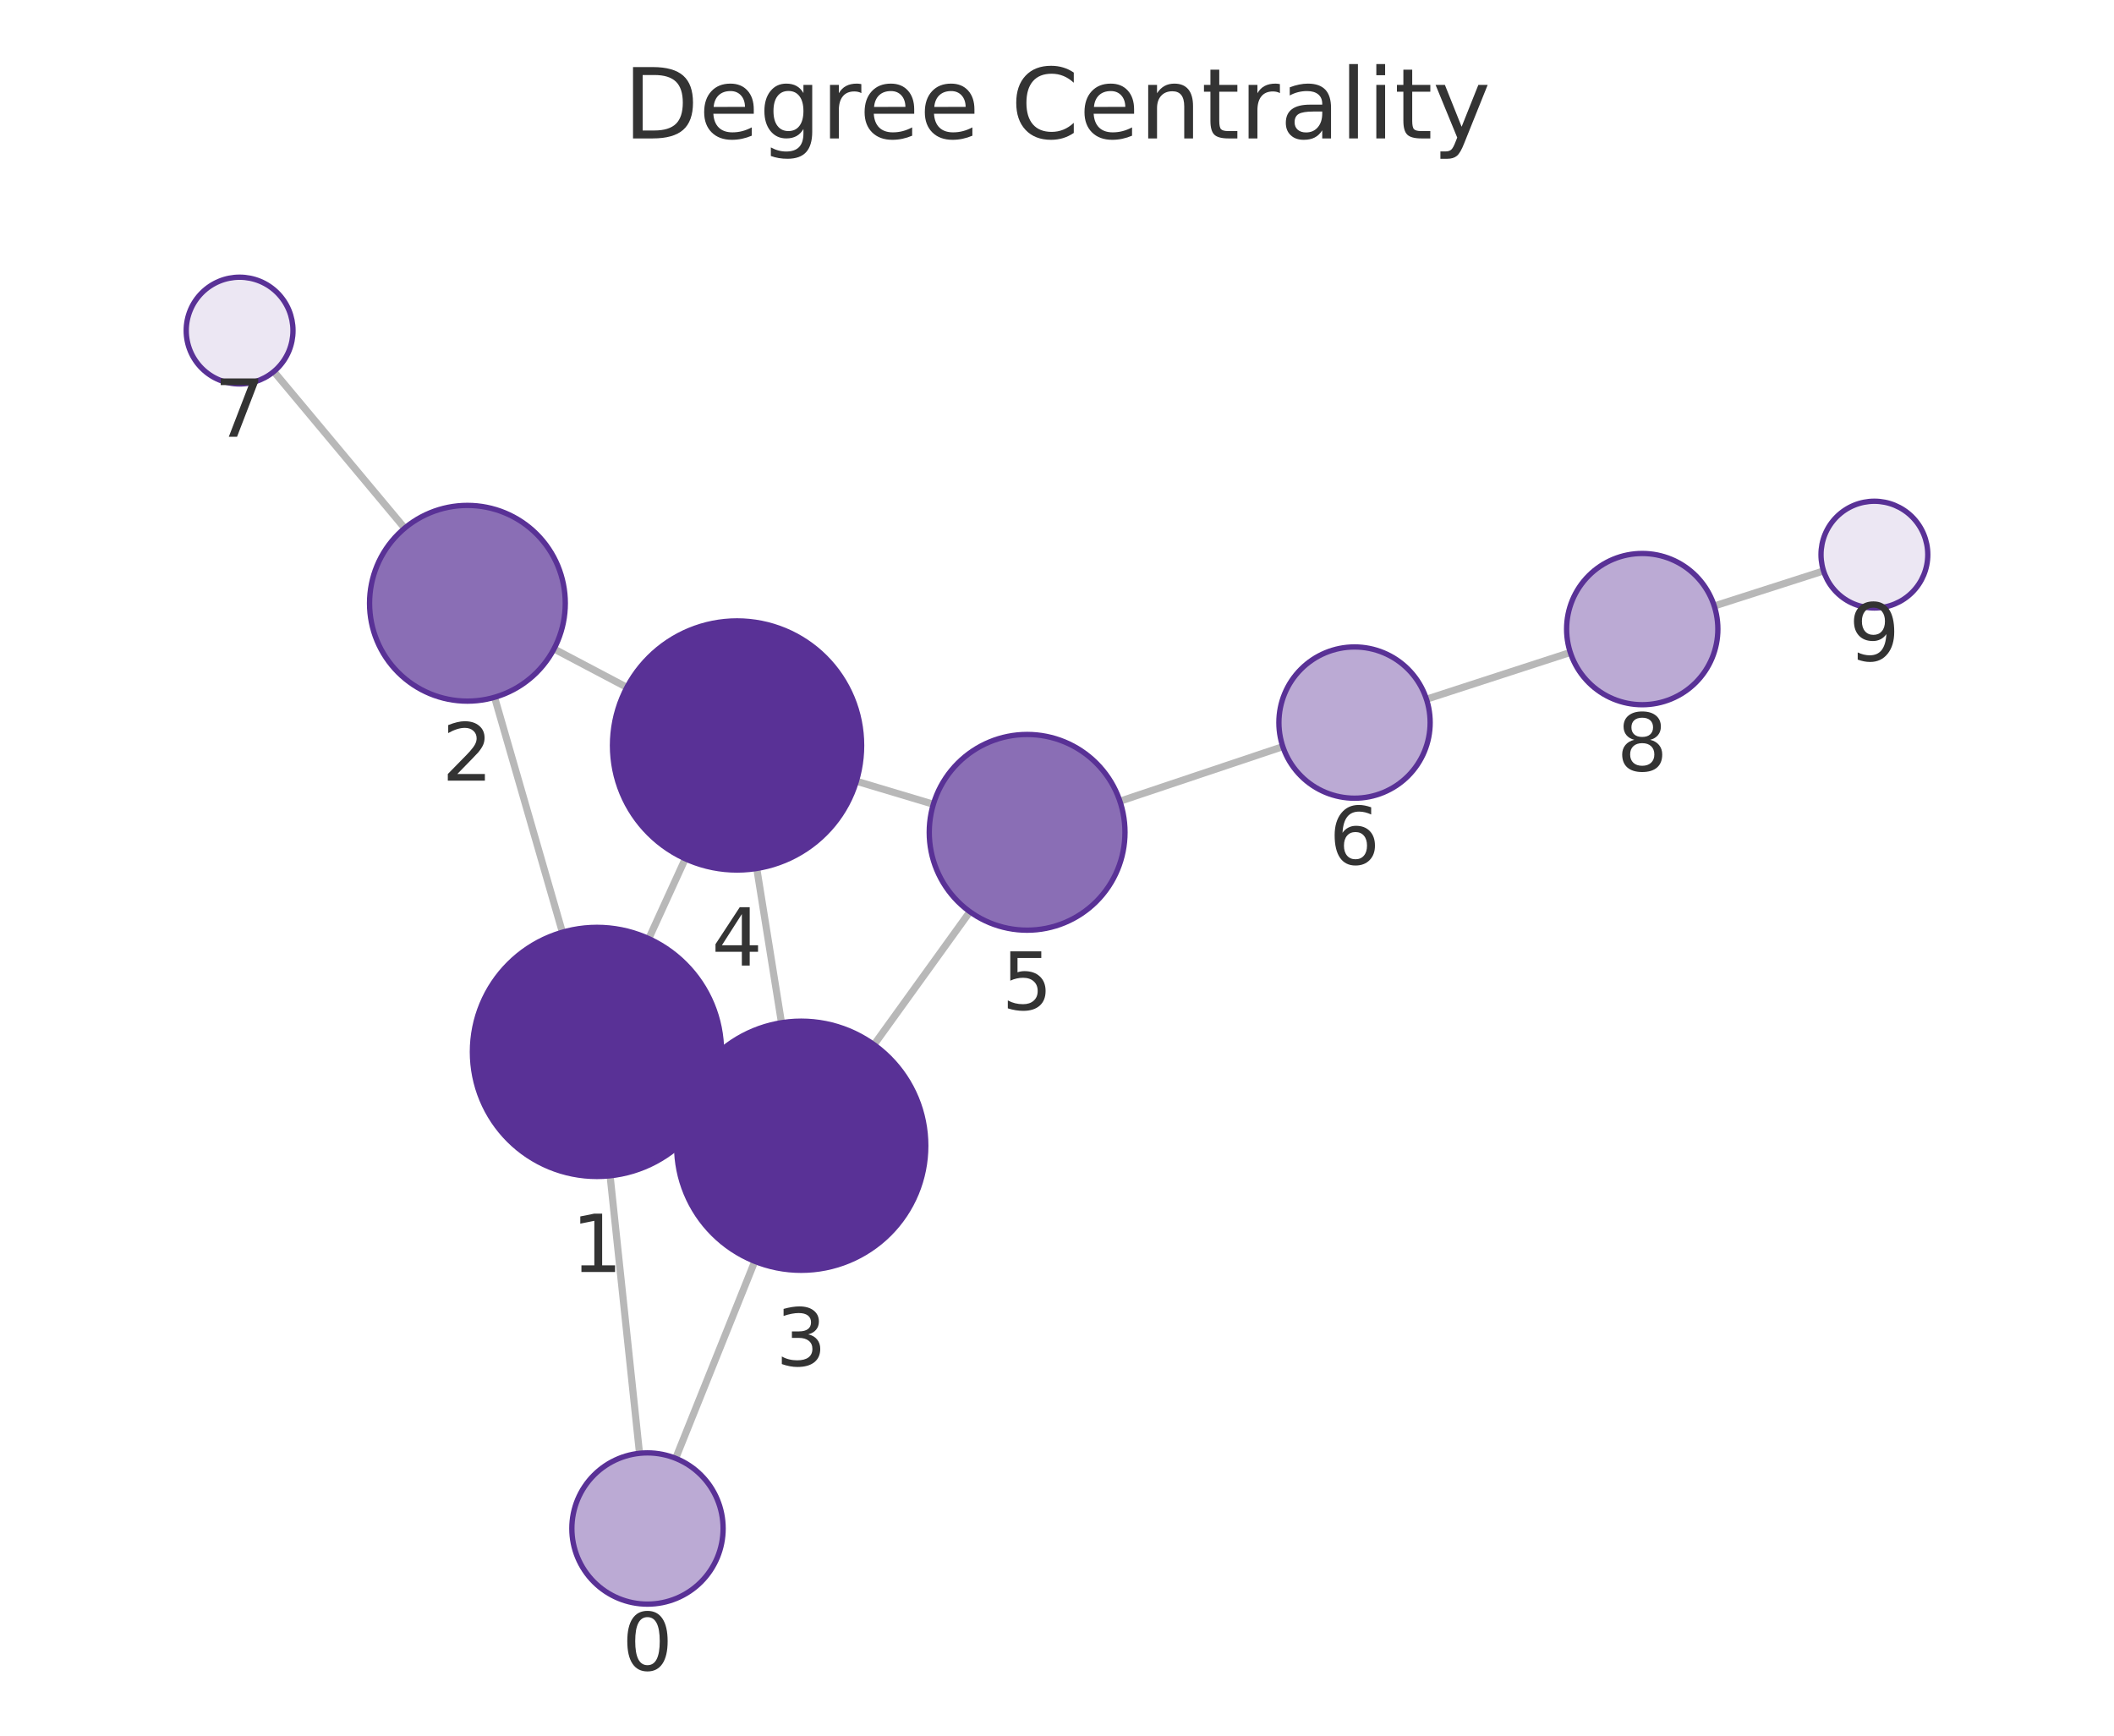
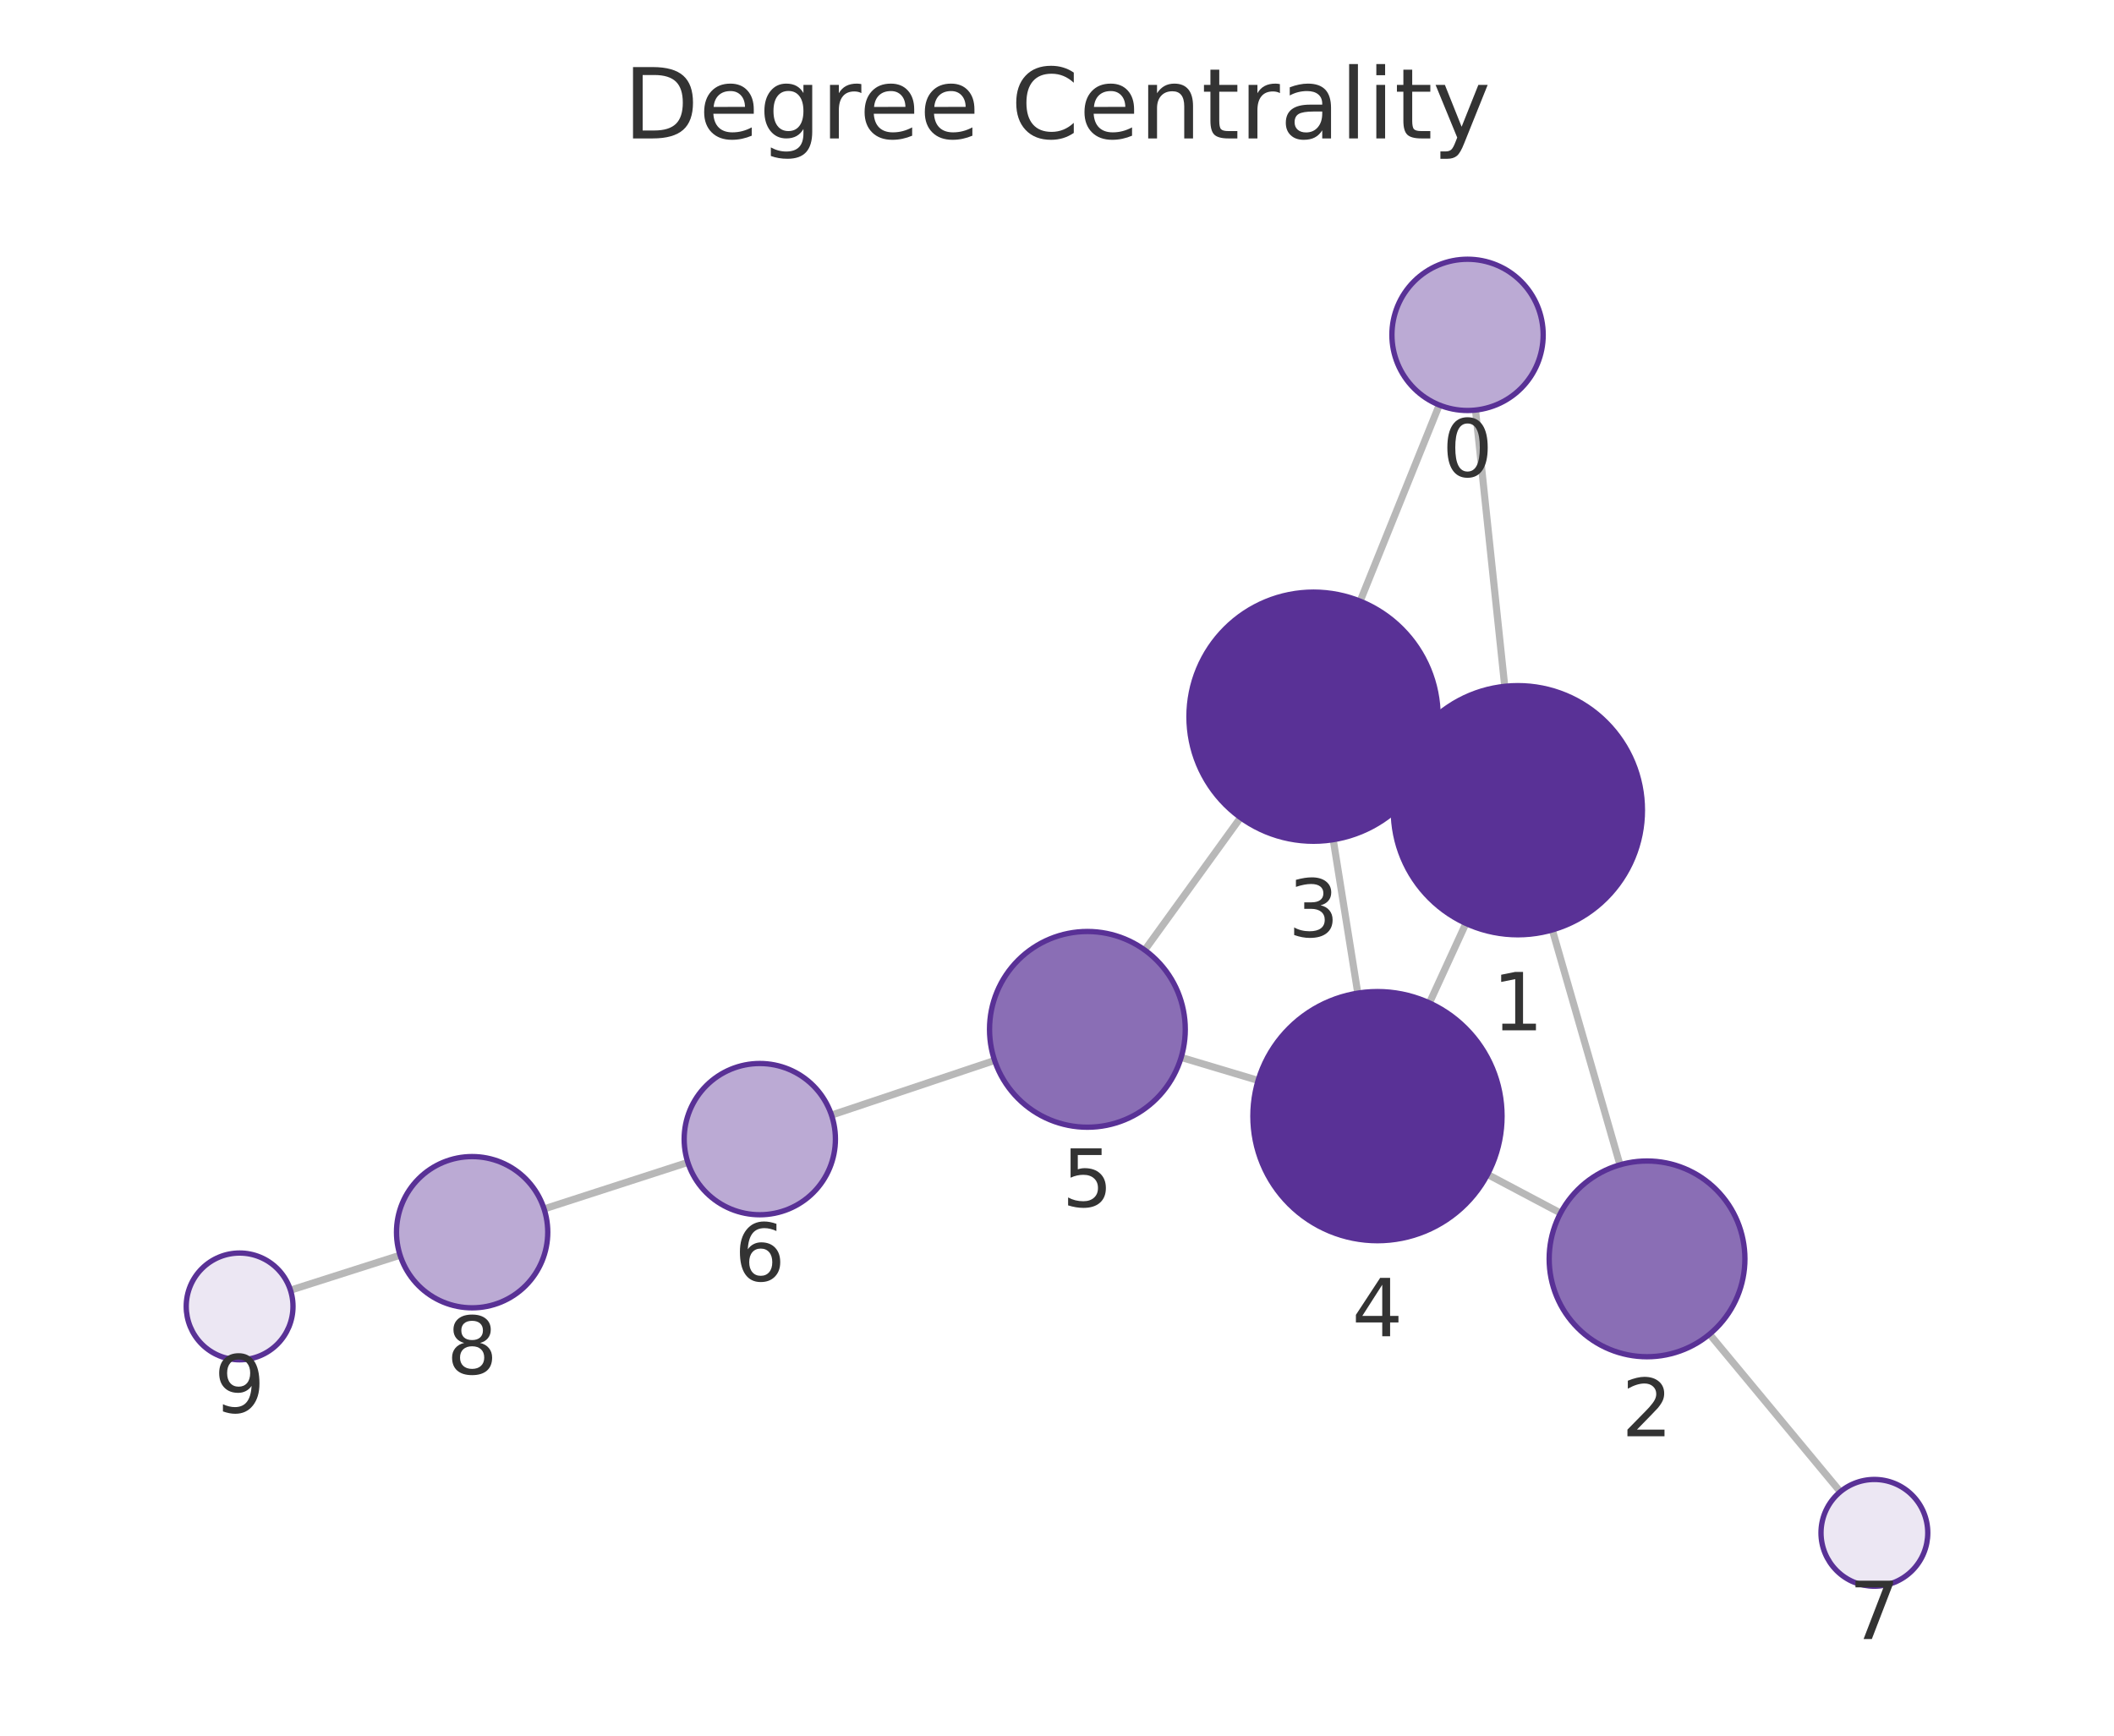
<svg xmlns="http://www.w3.org/2000/svg" xmlns:xlink="http://www.w3.org/1999/xlink" width="237.6pt" height="195.078pt" viewBox="0 0 237.6 195.078" version="1.1">
  <defs>
    <style type="text/css">*{stroke-linejoin: round; stroke-linecap: butt}</style>
  </defs>
  <g id="figure_1">
    <g id="patch_1">
      <path d="M 0 195.078  L 237.6 195.078  L 237.6 0  L 0 0  L 0 195.078  z " style="fill: none" />
    </g>
    <g id="axes_1">
      <g id="patch_2">
        <path d="M 7.2 187.878  L 230.4 187.878  L 230.4 21.558  L 7.2 21.558  L 7.2 187.878  z " style="fill: none" />
      </g>
      <g id="EdgeCollection_1">
-         <path d="M 71.877 163.343  L 68.571 132.151  " clip-path="url(#p7e34cb3905)" style="fill: #b8b8b8; stroke: #b8b8b8; stroke-width: 0.8" />
-         <path d="M 75.941 163.908  L 84.832 141.766  " clip-path="url(#p7e34cb3905)" style="fill: #b8b8b8; stroke: #b8b8b8; stroke-width: 0.8" />
-         <path d="M 63.212 104.779  L 55.587 78.372  " clip-path="url(#p7e34cb3905)" style="fill: #b8b8b8; stroke: #b8b8b8; stroke-width: 0.8" />
-         <path d="M 79.818 124.074  L 77.328 122.93  " clip-path="url(#p7e34cb3905)" style="fill: #b8b8b8; stroke: #b8b8b8; stroke-width: 0.8" />
-         <path d="M 72.916 105.497  L 77.02 96.52  " clip-path="url(#p7e34cb3905)" style="fill: #b8b8b8; stroke: #b8b8b8; stroke-width: 0.8" />
-         <path d="M 62.265 72.935  L 70.457 77.256  " clip-path="url(#p7e34cb3905)" style="fill: #b8b8b8; stroke: #b8b8b8; stroke-width: 0.8" />
-         <path d="M 45.483 59.362  L 30.777 41.76  " clip-path="url(#p7e34cb3905)" style="fill: #b8b8b8; stroke: #b8b8b8; stroke-width: 0.8" />
-         <path d="M 87.834 114.951  L 85.055 97.611  " clip-path="url(#p7e34cb3905)" style="fill: #b8b8b8; stroke: #b8b8b8; stroke-width: 0.8" />
-         <path d="M 98.236 117.417  L 109.009 102.472  " clip-path="url(#p7e34cb3905)" style="fill: #b8b8b8; stroke: #b8b8b8; stroke-width: 0.8" />
-         <path d="M 96.252 87.803  L 104.903 90.393  " clip-path="url(#p7e34cb3905)" style="fill: #b8b8b8; stroke: #b8b8b8; stroke-width: 0.8" />
-         <path d="M 125.87 90.053  L 144.181 83.916  " clip-path="url(#p7e34cb3905)" style="fill: #b8b8b8; stroke: #b8b8b8; stroke-width: 0.8" />
-         <path d="M 160.324 78.587  L 176.493 73.333  " clip-path="url(#p7e34cb3905)" style="fill: #b8b8b8; stroke: #b8b8b8; stroke-width: 0.8" />
-         <path d="M 192.671 68.11  L 204.956 64.168  " clip-path="url(#p7e34cb3905)" style="fill: #b8b8b8; stroke: #b8b8b8; stroke-width: 0.8" />
+         <path d="M 165.838 46.09  L 169.124 77.141  " clip-path="url(#p66a5331666)" style="fill: #b8b8b8; stroke: #b8b8b8; stroke-width: 0.8" />
+         <path d="M 161.764 45.52  L 152.871 67.568  " clip-path="url(#p66a5331666)" style="fill: #b8b8b8; stroke: #b8b8b8; stroke-width: 0.8" />
+         <path d="M 174.471 104.517  L 182.073 130.921  " clip-path="url(#p66a5331666)" style="fill: #b8b8b8; stroke: #b8b8b8; stroke-width: 0.8" />
+         <path d="M 157.868 85.236  L 160.363 86.378  " clip-path="url(#p66a5331666)" style="fill: #b8b8b8; stroke: #b8b8b8; stroke-width: 0.8" />
+         <path d="M 164.758 103.787  L 160.657 112.724  " clip-path="url(#p66a5331666)" style="fill: #b8b8b8; stroke: #b8b8b8; stroke-width: 0.8" />
+         <path d="M 175.396 136.344  L 167.19 131.999  " clip-path="url(#p66a5331666)" style="fill: #b8b8b8; stroke: #b8b8b8; stroke-width: 0.8" />
+         <path d="M 192.142 149.956  L 206.838 167.666  " clip-path="url(#p66a5331666)" style="fill: #b8b8b8; stroke: #b8b8b8; stroke-width: 0.8" />
+         <path d="M 149.846 94.375  L 152.606 111.624  " clip-path="url(#p66a5331666)" style="fill: #b8b8b8; stroke: #b8b8b8; stroke-width: 0.8" />
+         <path d="M 139.429 91.895  L 128.663 106.781  " clip-path="url(#p66a5331666)" style="fill: #b8b8b8; stroke: #b8b8b8; stroke-width: 0.8" />
+         <path d="M 141.405 121.435  L 132.755 118.847  " clip-path="url(#p66a5331666)" style="fill: #b8b8b8; stroke: #b8b8b8; stroke-width: 0.8" />
+         <path d="M 111.787 119.189  L 93.456 125.331  " clip-path="url(#p66a5331666)" style="fill: #b8b8b8; stroke: #b8b8b8; stroke-width: 0.8" />
+         <path d="M 77.309 130.648  L 61.151 135.876  " clip-path="url(#p66a5331666)" style="fill: #b8b8b8; stroke: #b8b8b8; stroke-width: 0.8" />
+         <path d="M 44.967 141.078  L 32.646 145.01  " clip-path="url(#p66a5331666)" style="fill: #b8b8b8; stroke: #b8b8b8; stroke-width: 0.8" />
      </g>
      <g id="VertexCollection_1">
-         <path d="M 72.773 180.296  C 75.027 180.296 77.189 179.4 78.783 177.806  C 80.377 176.212 81.273 174.05 81.273 171.796  C 81.273 169.542 80.377 167.379 78.783 165.785  C 77.189 164.191 75.027 163.296 72.773 163.296  C 70.519 163.296 68.357 164.191 66.763 165.785  C 65.169 167.379 64.273 169.542 64.273 171.796  C 64.273 174.05 65.169 176.212 66.763 177.806  C 68.357 179.4 70.519 180.296 72.773 180.296  z " clip-path="url(#p7e34cb3905)" style="fill: #bbaad4; stroke: #593196; stroke-width: 0.6" />
-         <path d="M 67.096 132.229  C 70.809 132.229 74.37 130.754 76.995 128.129  C 79.621 125.503 81.096 121.942 81.096 118.229  C 81.096 114.517 79.621 110.955 76.995 108.33  C 74.37 105.704 70.809 104.229 67.096 104.229  C 63.383 104.229 59.822 105.704 57.196 108.33  C 54.571 110.955 53.096 114.517 53.096 118.229  C 53.096 121.942 54.571 125.503 57.196 128.129  C 59.822 130.754 63.383 132.229 67.096 132.229  z " clip-path="url(#p7e34cb3905)" style="fill: #593196; stroke: #593196; stroke-width: 0.6" />
-         <path d="M 52.535 78.804  C 55.452 78.804 58.25 77.645 60.313 75.582  C 62.376 73.519 63.535 70.721 63.535 67.804  C 63.535 64.886 62.376 62.088 60.313 60.025  C 58.25 57.963 55.452 56.804 52.535 56.804  C 49.618 56.804 46.82 57.963 44.757 60.025  C 42.694 62.088 41.535 64.886 41.535 67.804  C 41.535 70.721 42.694 73.519 44.757 75.582  C 46.82 77.645 49.618 78.804 52.535 78.804  z " clip-path="url(#p7e34cb3905)" style="fill: #8a6eb5; stroke: #593196; stroke-width: 0.6" />
-         <path d="M 90.049 142.774  C 93.762 142.774 97.323 141.299 99.949 138.674  C 102.574 136.049 104.049 132.487 104.049 128.774  C 104.049 125.062 102.574 121.5 99.949 118.875  C 97.323 116.25 93.762 114.774 90.049 114.774  C 86.337 114.774 82.775 116.25 80.15 118.875  C 77.524 121.5 76.049 125.062 76.049 128.774  C 76.049 132.487 77.524 136.049 80.15 138.674  C 82.775 141.299 86.337 142.774 90.049 142.774  z " clip-path="url(#p7e34cb3905)" style="fill: #593196; stroke: #593196; stroke-width: 0.6" />
-         <path d="M 82.84 97.787  C 86.553 97.787 90.114 96.312 92.74 93.686  C 95.365 91.061 96.84 87.5 96.84 83.787  C 96.84 80.074 95.365 76.513 92.74 73.887  C 90.114 71.262 86.553 69.787 82.84 69.787  C 79.127 69.787 75.566 71.262 72.941 73.887  C 70.315 76.513 68.84 80.074 68.84 83.787  C 68.84 87.5 70.315 91.061 72.941 93.686  C 75.566 96.312 79.127 97.787 82.84 97.787  z " clip-path="url(#p7e34cb3905)" style="fill: #593196; stroke: #593196; stroke-width: 0.6" />
-         <path d="M 115.441 104.549  C 118.358 104.549 121.156 103.39 123.219 101.327  C 125.282 99.264 126.441 96.466 126.441 93.549  C 126.441 90.631 125.282 87.833 123.219 85.771  C 121.156 83.708 118.358 82.549 115.441 82.549  C 112.523 82.549 109.725 83.708 107.662 85.771  C 105.6 87.833 104.441 90.631 104.441 93.549  C 104.441 96.466 105.6 99.264 107.662 101.327  C 109.725 103.39 112.523 104.549 115.441 104.549  z " clip-path="url(#p7e34cb3905)" style="fill: #8a6eb5; stroke: #593196; stroke-width: 0.6" />
-         <path d="M 152.24 89.714  C 154.494 89.714 156.657 88.819 158.251 87.225  C 159.845 85.631 160.74 83.469 160.74 81.214  C 160.74 78.96 159.845 76.798 158.251 75.204  C 156.657 73.61 154.494 72.714 152.24 72.714  C 149.986 72.714 147.824 73.61 146.23 75.204  C 144.636 76.798 143.74 78.96 143.74 81.214  C 143.74 83.469 144.636 85.631 146.23 87.225  C 147.824 88.819 149.986 89.714 152.24 89.714  z " clip-path="url(#p7e34cb3905)" style="fill: #bbaad4; stroke: #593196; stroke-width: 0.6" />
-         <path d="M 26.93 43.156  C 28.522 43.156 30.048 42.523 31.173 41.398  C 32.298 40.273 32.93 38.747 32.93 37.156  C 32.93 35.564 32.298 34.038 31.173 32.913  C 30.048 31.788 28.522 31.156 26.93 31.156  C 25.339 31.156 23.813 31.788 22.688 32.913  C 21.563 34.038 20.93 35.564 20.93 37.156  C 20.93 38.747 21.563 40.273 22.688 41.398  C 23.813 42.523 25.339 43.156 26.93 43.156  z " clip-path="url(#p7e34cb3905)" style="fill: #ece7f3; stroke: #593196; stroke-width: 0.6" />
-         <path d="M 184.577 79.207  C 186.831 79.207 188.993 78.311 190.587 76.717  C 192.181 75.123 193.077 72.961 193.077 70.707  C 193.077 68.452 192.181 66.29 190.587 64.696  C 188.993 63.102 186.831 62.207 184.577 62.207  C 182.323 62.207 180.161 63.102 178.567 64.696  C 176.973 66.29 176.077 68.452 176.077 70.707  C 176.077 72.961 176.973 75.123 178.567 76.717  C 180.161 78.311 182.323 79.207 184.577 79.207  z " clip-path="url(#p7e34cb3905)" style="fill: #bbaad4; stroke: #593196; stroke-width: 0.6" />
-         <path d="M 210.67 68.336  C 212.261 68.336 213.787 67.703 214.912 66.578  C 216.037 65.453 216.67 63.927 216.67 62.336  C 216.67 60.744 216.037 59.218 214.912 58.093  C 213.787 56.968 212.261 56.336 210.67 56.336  C 209.078 56.336 207.552 56.968 206.427 58.093  C 205.302 59.218 204.67 60.744 204.67 62.336  C 204.67 63.927 205.302 65.453 206.427 66.578  C 207.552 67.703 209.078 68.336 210.67 68.336  z " clip-path="url(#p7e34cb3905)" style="fill: #ece7f3; stroke: #593196; stroke-width: 0.6" />
+         <path d="M 164.943 46.137  C 167.197 46.137 169.36 45.242 170.954 43.648  C 172.548 42.054 173.443 39.892 173.443 37.637  C 173.443 35.383 172.548 33.221 170.954 31.627  C 169.36 30.033 167.197 29.137 164.943 29.137  C 162.689 29.137 160.527 30.033 158.933 31.627  C 157.339 33.221 156.443 35.383 156.443 37.637  C 156.443 39.892 157.339 42.054 158.933 43.648  C 160.527 45.242 162.689 46.137 164.943 46.137  z " clip-path="url(#p66a5331666)" style="fill: #bbaad4; stroke: #593196; stroke-width: 0.6" />
+         <path d="M 170.597 105.063  C 174.31 105.063 177.872 103.588 180.497 100.963  C 183.122 98.337 184.597 94.776 184.597 91.063  C 184.597 87.35 183.122 83.789 180.497 81.164  C 177.872 78.538 174.31 77.063 170.597 77.063  C 166.885 77.063 163.323 78.538 160.698 81.164  C 158.073 83.789 156.597 87.35 156.597 91.063  C 156.597 94.776 158.073 98.337 160.698 100.963  C 163.323 103.588 166.885 105.063 170.597 105.063  z " clip-path="url(#p66a5331666)" style="fill: #593196; stroke: #593196; stroke-width: 0.6" />
+         <path d="M 185.117 152.491  C 188.034 152.491 190.832 151.332 192.895 149.27  C 194.958 147.207 196.117 144.409 196.117 141.491  C 196.117 138.574 194.958 135.776 192.895 133.713  C 190.832 131.651 188.034 130.491 185.117 130.491  C 182.2 130.491 179.402 131.651 177.339 133.713  C 175.276 135.776 174.117 138.574 174.117 141.491  C 174.117 144.409 175.276 147.207 177.339 149.27  C 179.402 151.332 182.2 152.491 185.117 152.491  z " clip-path="url(#p66a5331666)" style="fill: #8a6eb5; stroke: #593196; stroke-width: 0.6" />
+         <path d="M 147.633 94.551  C 151.346 94.551 154.908 93.076 157.533 90.451  C 160.158 87.825 161.633 84.264 161.633 80.551  C 161.633 76.839 160.158 73.277 157.533 70.652  C 154.908 68.026 151.346 66.551 147.633 66.551  C 143.921 66.551 140.359 68.026 137.734 70.652  C 135.109 73.277 133.633 76.839 133.633 80.551  C 133.633 84.264 135.109 87.825 137.734 90.451  C 140.359 93.076 143.921 94.551 147.633 94.551  z " clip-path="url(#p66a5331666)" style="fill: #593196; stroke: #593196; stroke-width: 0.6" />
+         <path d="M 154.818 139.448  C 158.531 139.448 162.092 137.973 164.717 135.348  C 167.343 132.722 168.818 129.161 168.818 125.448  C 168.818 121.735 167.343 118.174 164.717 115.549  C 162.092 112.923 158.531 111.448 154.818 111.448  C 151.105 111.448 147.544 112.923 144.918 115.549  C 142.293 118.174 140.818 121.735 140.818 125.448  C 140.818 129.161 142.293 132.722 144.918 135.348  C 147.544 137.973 151.105 139.448 154.818 139.448  z " clip-path="url(#p66a5331666)" style="fill: #593196; stroke: #593196; stroke-width: 0.6" />
+         <path d="M 122.217 126.694  C 125.134 126.694 127.932 125.535 129.995 123.472  C 132.058 121.41 133.217 118.612 133.217 115.694  C 133.217 112.777 132.058 109.979 129.995 107.916  C 127.932 105.853 125.134 104.694 122.217 104.694  C 119.3 104.694 116.502 105.853 114.439 107.916  C 112.376 109.979 111.217 112.777 111.217 115.694  C 111.217 118.612 112.376 121.41 114.439 123.472  C 116.502 125.535 119.3 126.694 122.217 126.694  z " clip-path="url(#p66a5331666)" style="fill: #8a6eb5; stroke: #593196; stroke-width: 0.6" />
+         <path d="M 85.396 136.531  C 87.65 136.531 89.813 135.636 91.407 134.042  C 93.001 132.448 93.896 130.285 93.896 128.031  C 93.896 125.777 93.001 123.615 91.407 122.021  C 89.813 120.427 87.65 119.531 85.396 119.531  C 83.142 119.531 80.98 120.427 79.386 122.021  C 77.792 123.615 76.896 125.777 76.896 128.031  C 76.896 130.285 77.792 132.448 79.386 134.042  C 80.98 135.636 83.142 136.531 85.396 136.531  z " clip-path="url(#p66a5331666)" style="fill: #bbaad4; stroke: #593196; stroke-width: 0.6" />
+         <path d="M 210.669 178.283  C 212.261 178.283 213.787 177.651 214.912 176.526  C 216.037 175.401 216.669 173.875 216.669 172.283  C 216.669 170.692 216.037 169.166 214.912 168.041  C 213.787 166.916 212.261 166.283 210.669 166.283  C 209.078 166.283 207.552 166.916 206.427 168.041  C 205.302 169.166 204.669 170.692 204.669 172.283  C 204.669 173.875 205.302 175.401 206.427 176.526  C 207.552 177.651 209.078 178.283 210.669 178.283  z " clip-path="url(#p66a5331666)" style="fill: #ece7f3; stroke: #593196; stroke-width: 0.6" />
+         <path d="M 53.064 146.993  C 55.318 146.993 57.481 146.097 59.075 144.504  C 60.668 142.91 61.564 140.747 61.564 138.493  C 61.564 136.239 60.668 134.077 59.075 132.483  C 57.481 130.889 55.318 129.993 53.064 129.993  C 50.81 129.993 48.648 130.889 47.054 132.483  C 45.46 134.077 44.564 136.239 44.564 138.493  C 44.564 140.747 45.46 142.91 47.054 144.504  C 48.648 146.097 50.81 146.993 53.064 146.993  z " clip-path="url(#p66a5331666)" style="fill: #bbaad4; stroke: #593196; stroke-width: 0.6" />
+         <path d="M 26.931 152.834  C 28.522 152.834 30.048 152.202 31.173 151.077  C 32.298 149.952 32.931 148.426 32.931 146.834  C 32.931 145.243 32.298 143.717 31.173 142.592  C 30.048 141.467 28.522 140.834 26.931 140.834  C 25.339 140.834 23.813 141.467 22.688 142.592  C 21.563 143.717 20.931 145.243 20.931 146.834  C 20.931 148.426 21.563 149.952 22.688 151.077  C 23.813 152.202 25.339 152.834 26.931 152.834  z " clip-path="url(#p66a5331666)" style="fill: #ece7f3; stroke: #593196; stroke-width: 0.6" />
      </g>
      <g id="text_1">
-         <g clip-path="url(#p7e34cb3905)">
-           <g style="fill: #333333" transform="translate(69.90984 187.7337) scale(0.09 -0.09)">
+         <g clip-path="url(#p66a5331666)">
+           <g style="fill: #333333" transform="translate(162.0801 53.57523) scale(0.09 -0.09)">
            <defs>
              <path id="DejaVuSans-13" d="M 2034 4250  Q 1547 4250 1301 3770  Q 1056 3291 1056 2328  Q 1056 1369 1301 889  Q 1547 409 2034 409  Q 2525 409 2770 889  Q 3016 1369 3016 2328  Q 3016 3291 2770 3770  Q 2525 4250 2034 4250  z M 2034 4750  Q 2819 4750 3233 4129  Q 3647 3509 3647 2328  Q 3647 1150 3233 529  Q 2819 -91 2034 -91  Q 1250 -91 836 529  Q 422 1150 422 2328  Q 422 3509 836 4129  Q 1250 4750 2034 4750  z " transform="scale(0.015625)" />
            </defs>
            <use xlink:href="#DejaVuSans-13" />
          </g>
        </g>
      </g>
      <g id="text_2">
-         <g clip-path="url(#p7e34cb3905)">
-           <g style="fill: #333333" transform="translate(64.23284 142.9672) scale(0.09 -0.09)">
+         <g clip-path="url(#p66a5331666)">
+           <g style="fill: #333333" transform="translate(167.7344 115.8012) scale(0.09 -0.09)">
            <defs>
              <path id="DejaVuSans-14" d="M 794 531  L 1825 531  L 1825 4091  L 703 3866  L 703 4441  L 1819 4666  L 2450 4666  L 2450 531  L 3481 531  L 3481 0  L 794 0  L 794 531  z " transform="scale(0.015625)" />
            </defs>
            <use xlink:href="#DejaVuSans-14" />
          </g>
        </g>
      </g>
      <g id="text_3">
-         <g clip-path="url(#p7e34cb3905)">
-           <g style="fill: #333333" transform="translate(49.672 87.74145) scale(0.09 -0.09)">
+         <g clip-path="url(#p66a5331666)">
+           <g style="fill: #333333" transform="translate(182.2539 161.4294) scale(0.09 -0.09)">
            <defs>
              <path id="DejaVuSans-15" d="M 1228 531  L 3431 531  L 3431 0  L 469 0  L 469 531  Q 828 903 1448 1529  Q 2069 2156 2228 2338  Q 2531 2678 2651 2914  Q 2772 3150 2772 3378  Q 2772 3750 2511 3984  Q 2250 4219 1831 4219  Q 1534 4219 1204 4116  Q 875 4013 500 3803  L 500 4441  Q 881 4594 1212 4672  Q 1544 4750 1819 4750  Q 2544 4750 2975 4387  Q 3406 4025 3406 3419  Q 3406 3131 3298 2873  Q 3191 2616 2906 2266  Q 2828 2175 2409 1742  Q 1991 1309 1228 531  z " transform="scale(0.015625)" />
            </defs>
            <use xlink:href="#DejaVuSans-15" />
          </g>
        </g>
      </g>
      <g id="text_4">
-         <g clip-path="url(#p7e34cb3905)">
-           <g style="fill: #333333" transform="translate(87.18623 153.5123) scale(0.09 -0.09)">
+         <g clip-path="url(#p66a5331666)">
+           <g style="fill: #333333" transform="translate(144.7704 105.2892) scale(0.09 -0.09)">
            <defs>
              <path id="DejaVuSans-16" d="M 2597 2516  Q 3050 2419 3304 2112  Q 3559 1806 3559 1356  Q 3559 666 3084 287  Q 2609 -91 1734 -91  Q 1441 -91 1130 -33  Q 819 25 488 141  L 488 750  Q 750 597 1062 519  Q 1375 441 1716 441  Q 2309 441 2620 675  Q 2931 909 2931 1356  Q 2931 1769 2642 2001  Q 2353 2234 1838 2234  L 1294 2234  L 1294 2753  L 1863 2753  Q 2328 2753 2575 2939  Q 2822 3125 2822 3475  Q 2822 3834 2567 4026  Q 2313 4219 1838 4219  Q 1578 4219 1281 4162  Q 984 4106 628 3988  L 628 4550  Q 988 4650 1302 4700  Q 1616 4750 1894 4750  Q 2613 4750 3031 4423  Q 3450 4097 3450 3541  Q 3450 3153 3228 2886  Q 3006 2619 2597 2516  z " transform="scale(0.015625)" />
            </defs>
            <use xlink:href="#DejaVuSans-16" />
          </g>
        </g>
      </g>
      <g id="text_5">
-         <g clip-path="url(#p7e34cb3905)">
-           <g style="fill: #333333" transform="translate(79.97706 108.5248) scale(0.09 -0.09)">
+         <g clip-path="url(#p66a5331666)">
+           <g style="fill: #333333" transform="translate(151.9547 150.1861) scale(0.09 -0.09)">
            <defs>
              <path id="DejaVuSans-17" d="M 2419 4116  L 825 1625  L 2419 1625  L 2419 4116  z M 2253 4666  L 3047 4666  L 3047 1625  L 3713 1625  L 3713 1100  L 3047 1100  L 3047 0  L 2419 0  L 2419 1100  L 313 1100  L 313 1709  L 2253 4666  z " transform="scale(0.015625)" />
            </defs>
            <use xlink:href="#DejaVuSans-17" />
          </g>
        </g>
      </g>
      <g id="text_6">
-         <g clip-path="url(#p7e34cb3905)">
-           <g style="fill: #333333" transform="translate(112.5775 113.4866) scale(0.09 -0.09)">
+         <g clip-path="url(#p66a5331666)">
+           <g style="fill: #333333" transform="translate(119.3539 135.6322) scale(0.09 -0.09)">
            <defs>
              <path id="DejaVuSans-18" d="M 691 4666  L 3169 4666  L 3169 4134  L 1269 4134  L 1269 2991  Q 1406 3038 1543 3061  Q 1681 3084 1819 3084  Q 2600 3084 3056 2656  Q 3513 2228 3513 1497  Q 3513 744 3044 326  Q 2575 -91 1722 -91  Q 1428 -91 1123 -41  Q 819 9 494 109  L 494 744  Q 775 591 1075 516  Q 1375 441 1709 441  Q 2250 441 2565 725  Q 2881 1009 2881 1497  Q 2881 1984 2565 2268  Q 2250 2553 1709 2553  Q 1456 2553 1204 2497  Q 953 2441 691 2322  L 691 4666  z " transform="scale(0.015625)" />
            </defs>
            <use xlink:href="#DejaVuSans-18" />
          </g>
        </g>
      </g>
      <g id="text_7">
-         <g clip-path="url(#p7e34cb3905)">
-           <g style="fill: #333333" transform="translate(149.3771 97.15217) scale(0.09 -0.09)">
+         <g clip-path="url(#p66a5331666)">
+           <g style="fill: #333333" transform="translate(82.53314 143.9691) scale(0.09 -0.09)">
            <defs>
              <path id="DejaVuSans-19" d="M 2113 2584  Q 1688 2584 1439 2293  Q 1191 2003 1191 1497  Q 1191 994 1439 701  Q 1688 409 2113 409  Q 2538 409 2786 701  Q 3034 994 3034 1497  Q 3034 2003 2786 2293  Q 2538 2584 2113 2584  z M 3366 4563  L 3366 3988  Q 3128 4100 2886 4159  Q 2644 4219 2406 4219  Q 1781 4219 1451 3797  Q 1122 3375 1075 2522  Q 1259 2794 1537 2939  Q 1816 3084 2150 3084  Q 2853 3084 3261 2657  Q 3669 2231 3669 1497  Q 3669 778 3244 343  Q 2819 -91 2113 -91  Q 1303 -91 875 529  Q 447 1150 447 2328  Q 447 3434 972 4092  Q 1497 4750 2381 4750  Q 2619 4750 2861 4703  Q 3103 4656 3366 4563  z " transform="scale(0.015625)" />
            </defs>
            <use xlink:href="#DejaVuSans-19" />
          </g>
        </g>
      </g>
      <g id="text_8">
-         <g clip-path="url(#p7e34cb3905)">
-           <g style="fill: #333333" transform="translate(24.06723 49.09346) scale(0.09 -0.09)">
+         <g clip-path="url(#p66a5331666)">
+           <g style="fill: #333333" transform="translate(207.8063 184.2213) scale(0.09 -0.09)">
            <defs>
              <path id="DejaVuSans-1a" d="M 525 4666  L 3525 4666  L 3525 4397  L 1831 0  L 1172 0  L 2766 4134  L 525 4134  L 525 4666  z " transform="scale(0.015625)" />
            </defs>
            <use xlink:href="#DejaVuSans-1a" />
          </g>
        </g>
      </g>
      <g id="text_9">
-         <g clip-path="url(#p7e34cb3905)">
-           <g style="fill: #333333" transform="translate(181.7139 86.64444) scale(0.09 -0.09)">
+         <g clip-path="url(#p66a5331666)">
+           <g style="fill: #333333" transform="translate(50.20098 154.431) scale(0.09 -0.09)">
            <defs>
              <path id="DejaVuSans-1b" d="M 2034 2216  Q 1584 2216 1326 1975  Q 1069 1734 1069 1313  Q 1069 891 1326 650  Q 1584 409 2034 409  Q 2484 409 2743 651  Q 3003 894 3003 1313  Q 3003 1734 2745 1975  Q 2488 2216 2034 2216  z M 1403 2484  Q 997 2584 770 2862  Q 544 3141 544 3541  Q 544 4100 942 4425  Q 1341 4750 2034 4750  Q 2731 4750 3128 4425  Q 3525 4100 3525 3541  Q 3525 3141 3298 2862  Q 3072 2584 2669 2484  Q 3125 2378 3379 2068  Q 3634 1759 3634 1313  Q 3634 634 3220 271  Q 2806 -91 2034 -91  Q 1263 -91 848 271  Q 434 634 434 1313  Q 434 1759 690 2068  Q 947 2378 1403 2484  z M 1172 3481  Q 1172 3119 1398 2916  Q 1625 2713 2034 2713  Q 2441 2713 2670 2916  Q 2900 3119 2900 3481  Q 2900 3844 2670 4047  Q 2441 4250 2034 4250  Q 1625 4250 1398 4047  Q 1172 3844 1172 3481  z " transform="scale(0.015625)" />
            </defs>
            <use xlink:href="#DejaVuSans-1b" />
          </g>
        </g>
      </g>
      <g id="text_10">
-         <g clip-path="url(#p7e34cb3905)">
-           <g style="fill: #333333" transform="translate(207.8065 74.2735) scale(0.09 -0.09)">
+         <g clip-path="url(#p66a5331666)">
+           <g style="fill: #333333" transform="translate(24.06746 158.7722) scale(0.09 -0.09)">
            <defs>
              <path id="DejaVuSans-1c" d="M 703 97  L 703 672  Q 941 559 1184 500  Q 1428 441 1663 441  Q 2288 441 2617 861  Q 2947 1281 2994 2138  Q 2813 1869 2534 1725  Q 2256 1581 1919 1581  Q 1219 1581 811 2004  Q 403 2428 403 3163  Q 403 3881 828 4315  Q 1253 4750 1959 4750  Q 2769 4750 3195 4129  Q 3622 3509 3622 2328  Q 3622 1225 3098 567  Q 2575 -91 1691 -91  Q 1453 -91 1209 -44  Q 966 3 703 97  z M 1959 2075  Q 2384 2075 2632 2365  Q 2881 2656 2881 3163  Q 2881 3666 2632 3958  Q 2384 4250 1959 4250  Q 1534 4250 1286 3958  Q 1038 3666 1038 3163  Q 1038 2656 1286 2365  Q 1534 2075 1959 2075  z " transform="scale(0.015625)" />
            </defs>
            <use xlink:href="#DejaVuSans-1c" />
          </g>
        </g>
      </g>
      <g id="matplotlib.axis_1" />
      <g id="matplotlib.axis_2" />
      <g id="text_11">
        <g style="fill: #333333" transform="translate(70.06742 15.55828) scale(0.11 -0.11)">
          <defs>
            <path id="DejaVuSans-27" d="M 1259 4147  L 1259 519  L 2022 519  Q 2988 519 3436 956  Q 3884 1394 3884 2338  Q 3884 3275 3436 3711  Q 2988 4147 2022 4147  L 1259 4147  z M 628 4666  L 1925 4666  Q 3281 4666 3915 4102  Q 4550 3538 4550 2338  Q 4550 1131 3912 565  Q 3275 0 1925 0  L 628 0  L 628 4666  z " transform="scale(0.015625)" />
            <path id="DejaVuSans-48" d="M 3597 1894  L 3597 1613  L 953 1613  Q 991 1019 1311 708  Q 1631 397 2203 397  Q 2534 397 2845 478  Q 3156 559 3463 722  L 3463 178  Q 3153 47 2828 -22  Q 2503 -91 2169 -91  Q 1331 -91 842 396  Q 353 884 353 1716  Q 353 2575 817 3079  Q 1281 3584 2069 3584  Q 2775 3584 3186 3129  Q 3597 2675 3597 1894  z M 3022 2063  Q 3016 2534 2758 2815  Q 2500 3097 2075 3097  Q 1594 3097 1305 2825  Q 1016 2553 972 2059  L 3022 2063  z " transform="scale(0.015625)" />
            <path id="DejaVuSans-4a" d="M 2906 1791  Q 2906 2416 2648 2759  Q 2391 3103 1925 3103  Q 1463 3103 1205 2759  Q 947 2416 947 1791  Q 947 1169 1205 825  Q 1463 481 1925 481  Q 2391 481 2648 825  Q 2906 1169 2906 1791  z M 3481 434  Q 3481 -459 3084 -895  Q 2688 -1331 1869 -1331  Q 1566 -1331 1297 -1286  Q 1028 -1241 775 -1147  L 775 -588  Q 1028 -725 1275 -790  Q 1522 -856 1778 -856  Q 2344 -856 2625 -561  Q 2906 -266 2906 331  L 2906 616  Q 2728 306 2450 153  Q 2172 0 1784 0  Q 1141 0 747 490  Q 353 981 353 1791  Q 353 2603 747 3093  Q 1141 3584 1784 3584  Q 2172 3584 2450 3431  Q 2728 3278 2906 2969  L 2906 3500  L 3481 3500  L 3481 434  z " transform="scale(0.015625)" />
            <path id="DejaVuSans-55" d="M 2631 2963  Q 2534 3019 2420 3045  Q 2306 3072 2169 3072  Q 1681 3072 1420 2755  Q 1159 2438 1159 1844  L 1159 0  L 581 0  L 581 3500  L 1159 3500  L 1159 2956  Q 1341 3275 1631 3429  Q 1922 3584 2338 3584  Q 2397 3584 2469 3576  Q 2541 3569 2628 3553  L 2631 2963  z " transform="scale(0.015625)" />
            <path id="DejaVuSans-3" transform="scale(0.015625)" />
            <path id="DejaVuSans-26" d="M 4122 4306  L 4122 3641  Q 3803 3938 3442 4084  Q 3081 4231 2675 4231  Q 1875 4231 1450 3742  Q 1025 3253 1025 2328  Q 1025 1406 1450 917  Q 1875 428 2675 428  Q 3081 428 3442 575  Q 3803 722 4122 1019  L 4122 359  Q 3791 134 3420 21  Q 3050 -91 2638 -91  Q 1578 -91 968 557  Q 359 1206 359 2328  Q 359 3453 968 4101  Q 1578 4750 2638 4750  Q 3056 4750 3426 4639  Q 3797 4528 4122 4306  z " transform="scale(0.015625)" />
            <path id="DejaVuSans-51" d="M 3513 2113  L 3513 0  L 2938 0  L 2938 2094  Q 2938 2591 2744 2837  Q 2550 3084 2163 3084  Q 1697 3084 1428 2787  Q 1159 2491 1159 1978  L 1159 0  L 581 0  L 581 3500  L 1159 3500  L 1159 2956  Q 1366 3272 1645 3428  Q 1925 3584 2291 3584  Q 2894 3584 3203 3211  Q 3513 2838 3513 2113  z " transform="scale(0.015625)" />
            <path id="DejaVuSans-57" d="M 1172 4494  L 1172 3500  L 2356 3500  L 2356 3053  L 1172 3053  L 1172 1153  Q 1172 725 1289 603  Q 1406 481 1766 481  L 2356 481  L 2356 0  L 1766 0  Q 1100 0 847 248  Q 594 497 594 1153  L 594 3053  L 172 3053  L 172 3500  L 594 3500  L 594 4494  L 1172 4494  z " transform="scale(0.015625)" />
            <path id="DejaVuSans-44" d="M 2194 1759  Q 1497 1759 1228 1600  Q 959 1441 959 1056  Q 959 750 1161 570  Q 1363 391 1709 391  Q 2188 391 2477 730  Q 2766 1069 2766 1631  L 2766 1759  L 2194 1759  z M 3341 1997  L 3341 0  L 2766 0  L 2766 531  Q 2569 213 2275 61  Q 1981 -91 1556 -91  Q 1019 -91 701 211  Q 384 513 384 1019  Q 384 1609 779 1909  Q 1175 2209 1959 2209  L 2766 2209  L 2766 2266  Q 2766 2663 2505 2880  Q 2244 3097 1772 3097  Q 1472 3097 1187 3025  Q 903 2953 641 2809  L 641 3341  Q 956 3463 1253 3523  Q 1550 3584 1831 3584  Q 2591 3584 2966 3190  Q 3341 2797 3341 1997  z " transform="scale(0.015625)" />
            <path id="DejaVuSans-4f" d="M 603 4863  L 1178 4863  L 1178 0  L 603 0  L 603 4863  z " transform="scale(0.015625)" />
            <path id="DejaVuSans-4c" d="M 603 3500  L 1178 3500  L 1178 0  L 603 0  L 603 3500  z M 603 4863  L 1178 4863  L 1178 4134  L 603 4134  L 603 4863  z " transform="scale(0.015625)" />
            <path id="DejaVuSans-5c" d="M 2059 -325  Q 1816 -950 1584 -1140  Q 1353 -1331 966 -1331  L 506 -1331  L 506 -850  L 844 -850  Q 1081 -850 1212 -737  Q 1344 -625 1503 -206  L 1606 56  L 191 3500  L 800 3500  L 1894 763  L 2988 3500  L 3597 3500  L 2059 -325  z " transform="scale(0.015625)" />
          </defs>
          <use xlink:href="#DejaVuSans-27" />
          <use xlink:href="#DejaVuSans-48" transform="translate(77 0)" />
          <use xlink:href="#DejaVuSans-4a" transform="translate(138.5312 0)" />
          <use xlink:href="#DejaVuSans-55" transform="translate(202.0156 0)" />
          <use xlink:href="#DejaVuSans-48" transform="translate(240.9219 0)" />
          <use xlink:href="#DejaVuSans-48" transform="translate(302.4531 0)" />
          <use xlink:href="#DejaVuSans-3" transform="translate(363.9844 0)" />
          <use xlink:href="#DejaVuSans-26" transform="translate(395.7656 0)" />
          <use xlink:href="#DejaVuSans-48" transform="translate(465.5938 0)" />
          <use xlink:href="#DejaVuSans-51" transform="translate(527.125 0)" />
          <use xlink:href="#DejaVuSans-57" transform="translate(590.5 0)" />
          <use xlink:href="#DejaVuSans-55" transform="translate(629.7031 0)" />
          <use xlink:href="#DejaVuSans-44" transform="translate(670.8125 0)" />
          <use xlink:href="#DejaVuSans-4f" transform="translate(732.0938 0)" />
          <use xlink:href="#DejaVuSans-4c" transform="translate(759.875 0)" />
          <use xlink:href="#DejaVuSans-57" transform="translate(787.6562 0)" />
          <use xlink:href="#DejaVuSans-5c" transform="translate(826.8594 0)" />
        </g>
      </g>
    </g>
  </g>
  <defs>
-     <clipPath id="p7e34cb3905">
+     <clipPath id="p66a5331666">
      <rect x="7.2" y="21.558" width="223.2" height="166.32" />
    </clipPath>
  </defs>
</svg>
